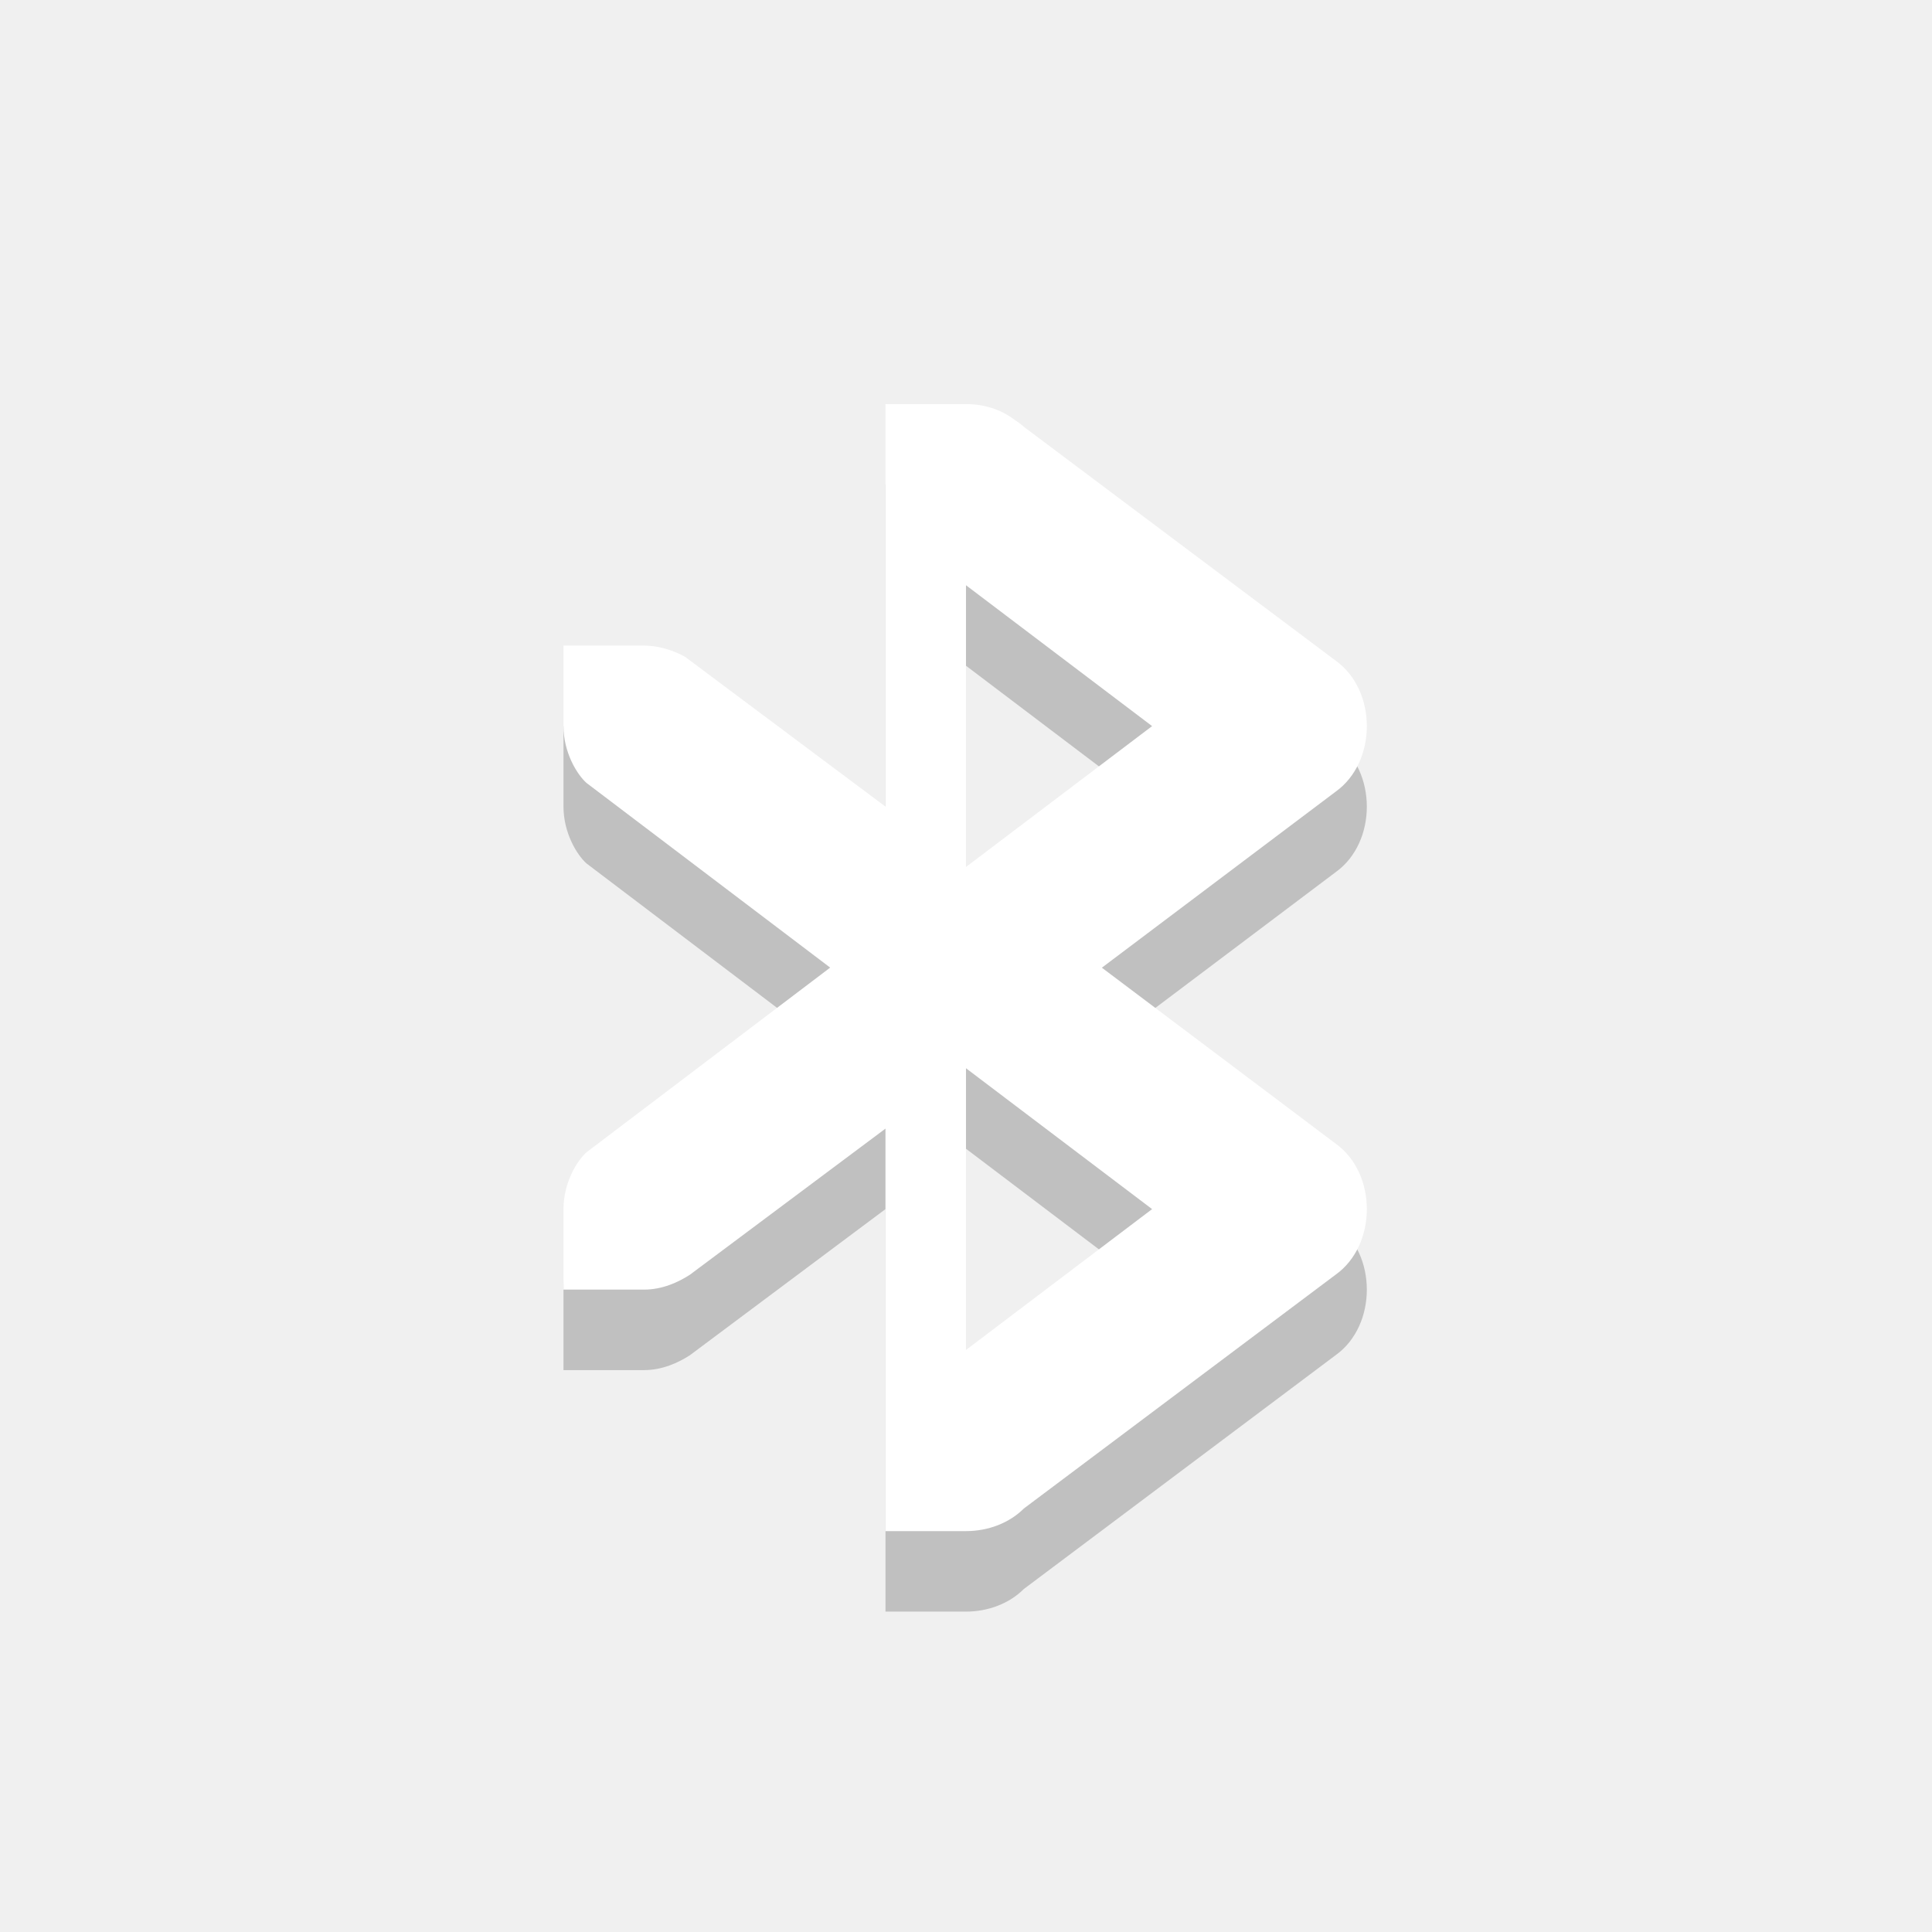
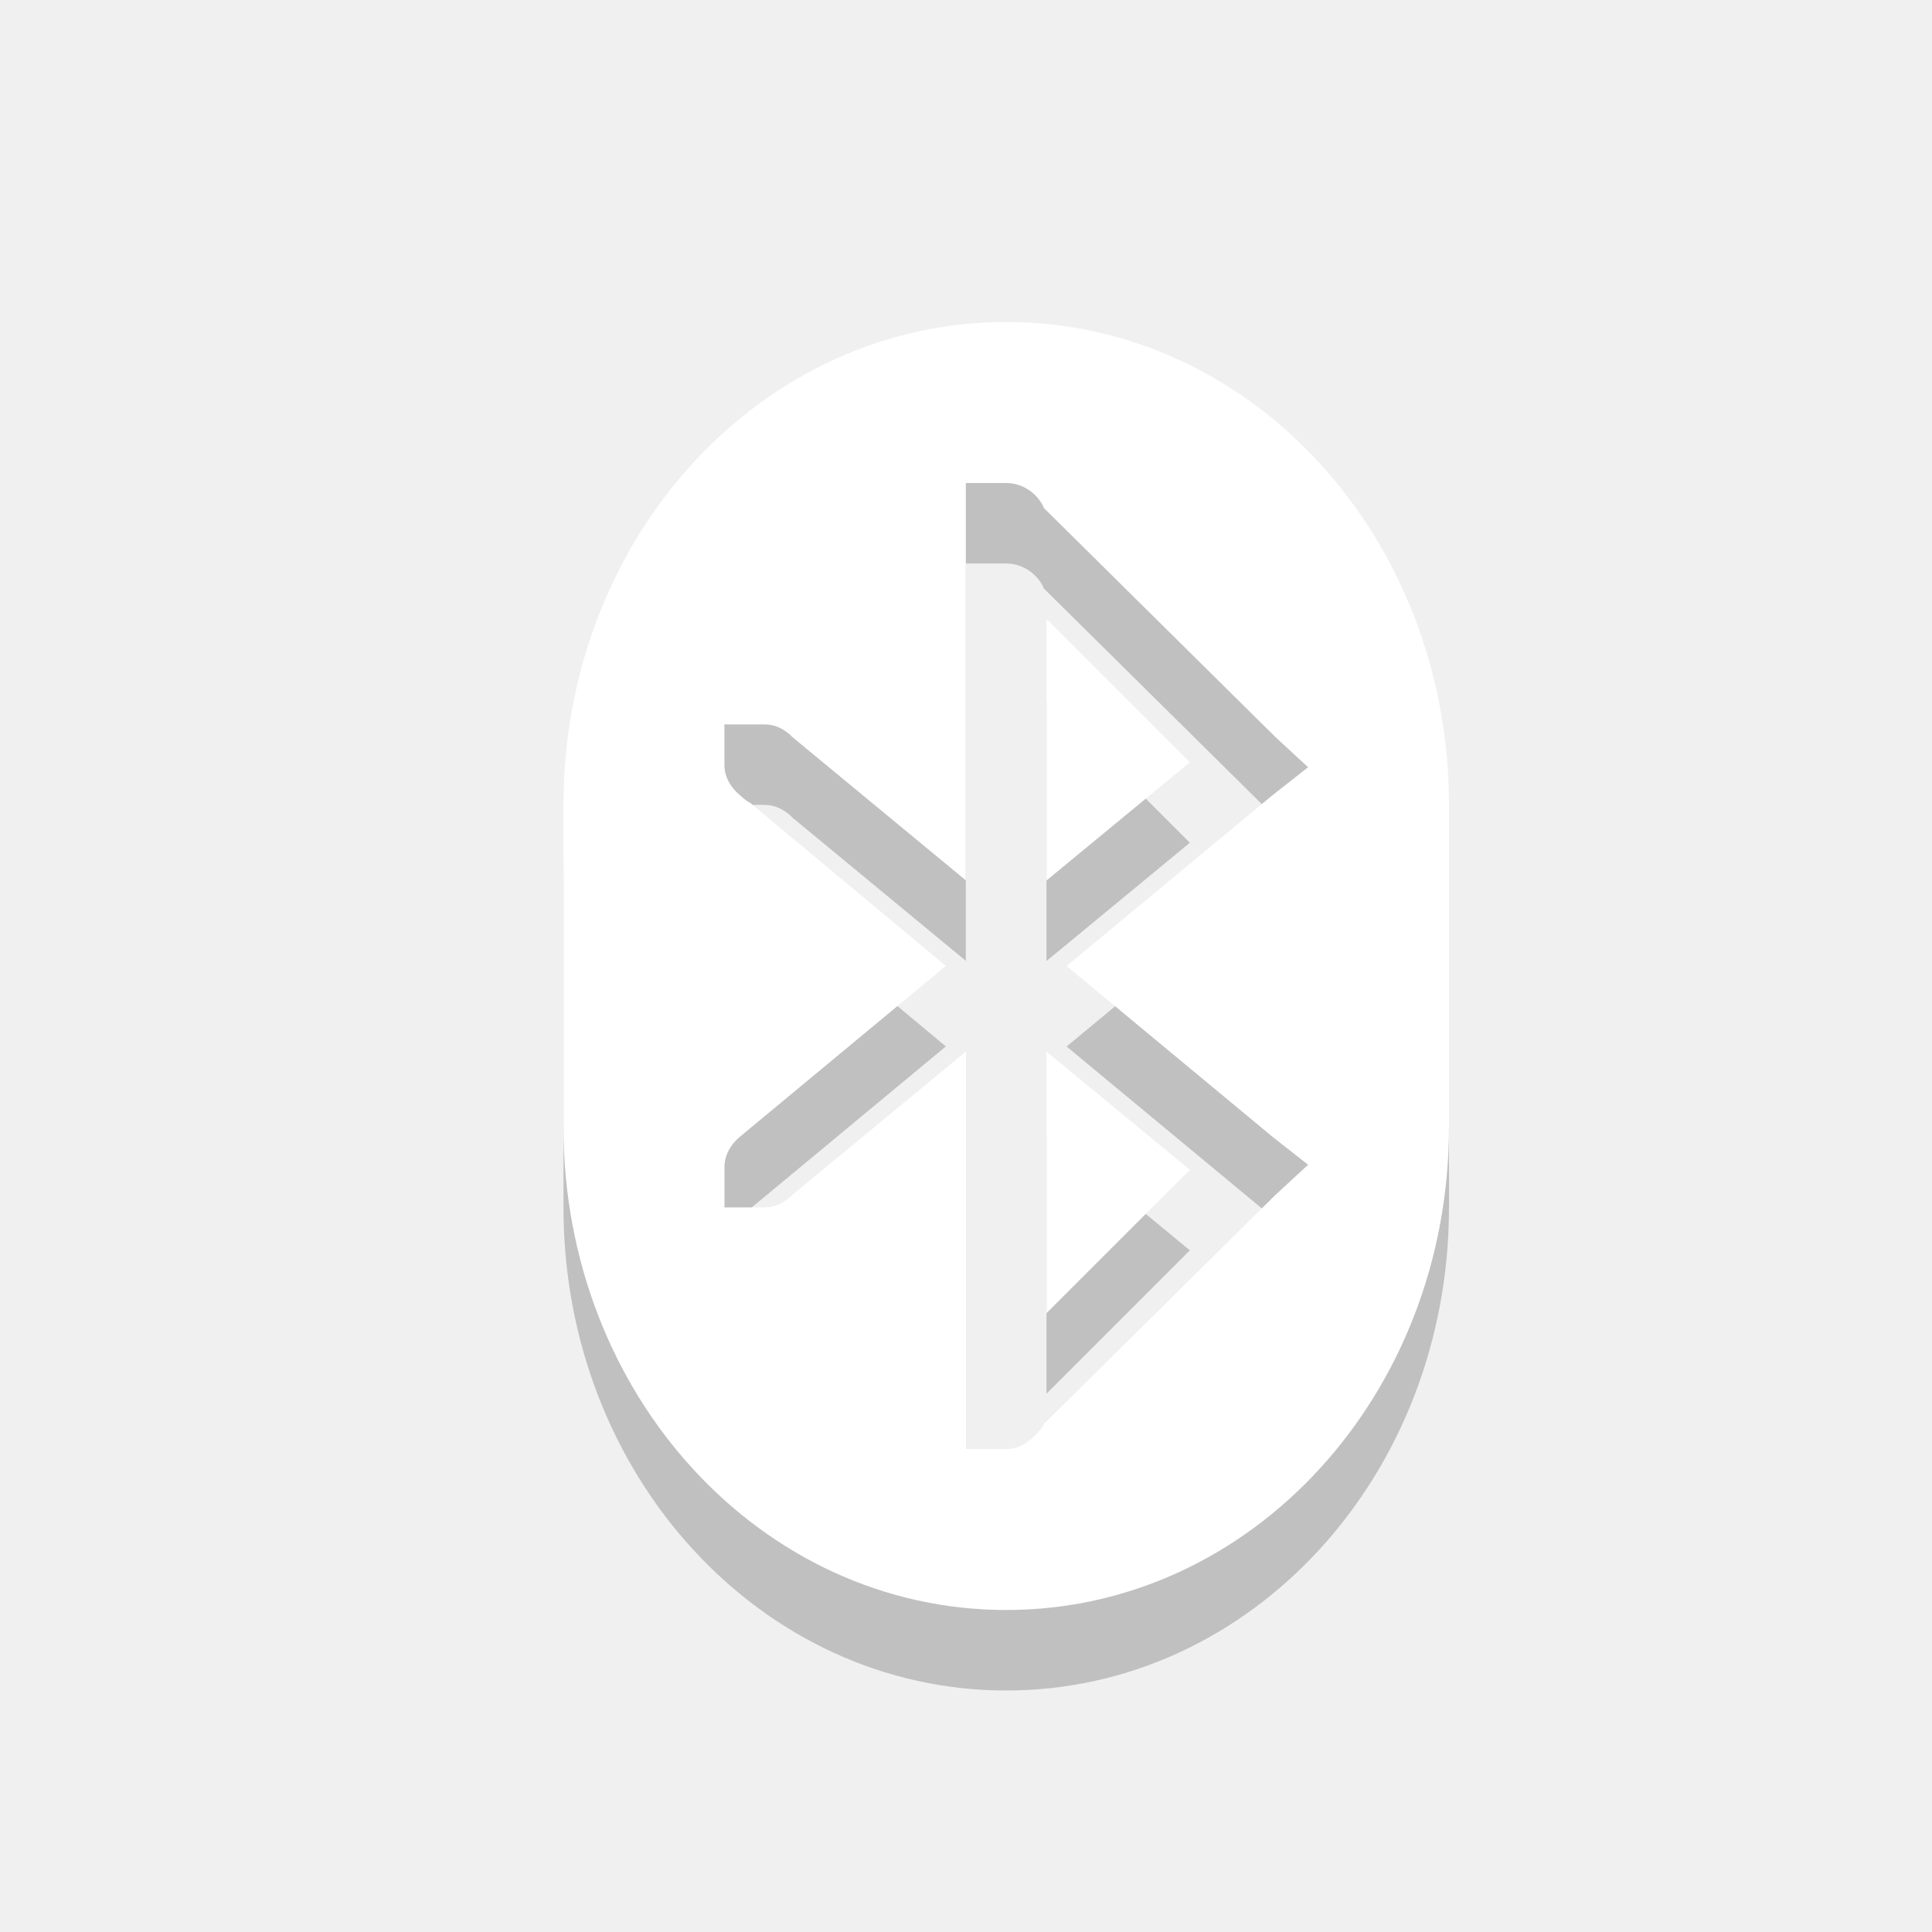
<svg xmlns="http://www.w3.org/2000/svg" xmlns:ns1="http://www.openswatchbook.org/uri/2009/osb" height="24" version="1.1" width="24" enable-background="new" id="svg2">
  <defs id="defs7386">
    <linearGradient id="linearGradient5606" ns1:paint="solid">
      <stop id="stop5608" />
    </linearGradient>
  </defs>
  <g id="layer9" transform="translate(-257.0002,351)">
-     <path style="font-size:medium;font-style:normal;font-variant:normal;font-weight:normal;font-stretch:normal;text-indent:0;text-align:start;text-decoration:none;line-height:normal;letter-spacing:normal;word-spacing:normal;text-transform:none;direction:ltr;block-progression:tb;writing-mode:lr-tb;text-anchor:start;baseline-shift:baseline;color:#000000;fill:#000000;fill-opacity:1;stroke:none;stroke-width:2;marker:none;visibility:visible;display:inline;overflow:visible;enable-background:accumulate;font-family:Sans;-inkscape-font-specification:Sans;opacity:0.2" d="m 268,-344.98 0,5 -2.49,-1.861 c -0.084,-0.048 -0.283,-0.139 -0.51,-0.139 l -1,0 0,1 c 0,0.325 0.166,0.599 0.286,0.706 l 3.027,2.294 -3.027,2.294 c -0.12,0.107 -0.286,0.38 -0.286,0.706 l 0,1 1,0 c 0.227,0 0.426,-0.091 0.572,-0.186 l 2.428,-1.814 0,5 1,0 c 0.276,0 0.539,-0.101 0.719,-0.281 l 3.875,-2.906 c 0.514,-0.369 0.514,-1.256 0,-1.625 l -2.906,-2.187 2.906,-2.188 c 0.514,-0.369 0.514,-1.256 0,-1.625 l -3.875,-2.906 c -0.035,-0.035 -0.086,-0.065 -0.125,-0.094 -0.167,-0.124 -0.369,-0.188 -0.594,-0.188 l -1,0 z m 1,2.25 2.312,1.75 -2.312,1.75 z m 0,6 2.312,1.75 -2.312,1.75 z" id="path3836" />
-     <path id="path7189" d="m 268,-345.98 0,5 -2.49,-1.861 c -0.084,-0.048 -0.283,-0.139 -0.51,-0.139 l -1,0 0,1 c 0,0.325 0.166,0.599 0.286,0.706 l 3.027,2.294 -3.027,2.294 c -0.12,0.107 -0.286,0.38 -0.286,0.706 l 0,1 1,0 c 0.227,0 0.426,-0.091 0.572,-0.186 l 2.428,-1.814 0,5 1,0 c 0.276,0 0.539,-0.101 0.719,-0.281 l 3.875,-2.906 c 0.514,-0.369 0.514,-1.256 0,-1.625 l -2.906,-2.187 2.906,-2.188 c 0.514,-0.369 0.514,-1.256 0,-1.625 l -3.875,-2.906 c -0.035,-0.035 -0.086,-0.065 -0.125,-0.094 -0.167,-0.124 -0.369,-0.188 -0.594,-0.188 l -1,0 z m 1,2.25 2.312,1.75 -2.312,1.75 z m 0,6 2.312,1.75 -2.312,1.75 z" style="font-size:medium;font-style:normal;font-variant:normal;font-weight:normal;font-stretch:normal;text-indent:0;text-align:start;text-decoration:none;line-height:normal;letter-spacing:normal;word-spacing:normal;text-transform:none;direction:ltr;block-progression:tb;writing-mode:lr-tb;text-anchor:start;baseline-shift:baseline;color:#000000;fill:#ffffff;fill-opacity:1;stroke:none;stroke-width:2;marker:none;visibility:visible;display:inline;overflow:visible;enable-background:accumulate;font-family:Sans;-inkscape-font-specification:Sans" />
+     <path style="opacity:0.2;fill:#000000;fill-opacity:1;stroke:none" d="m 269.5,-346 c -3.047,0 -5.5,2.676 -5.5,6 l 0,4 c 0,3.324 2.453,6 5.5,6 3.047,0 5.5,-2.676 5.5,-6 l 0,-4 c 0,-3.324 -2.453,-6 -5.5,-6 z m -0.5,2 0.5,0 c 0.208,0 0.393,0.133 0.469,0.312 l 2.875,2.844 0.406,0.375 -0.438,0.344 -2.562,2.125 2.562,2.125 0.438,0.344 -0.406,0.375 -2.875,2.844 c -0.025,0.06 -0.08,0.111 -0.125,0.156 -0.09,0.09 -0.205,0.156 -0.344,0.156 l -0.5,0 0,-0.5 0,-4.438 -2.156,1.781 c -0.09,0.09 -0.206,0.156 -0.344,0.156 l -0.5,0 0,-0.5 c 0,-0.153 0.079,-0.283 0.188,-0.375 l 2.562,-2.125 -2.438,-2.031 c -0.047,-0.02 -0.087,-0.061 -0.125,-0.094 -0.109,-0.092 -0.188,-0.222 -0.188,-0.375 l 0,-0.5 0.5,0 c 0.123,0 0.225,0.051 0.312,0.125 0.011,0.009 0.021,0.021 0.031,0.031 l 2.156,1.781 0,-4.438 0,-0.5 z m 1,1.688 0,3.25 1.781,-1.469 -1.781,-1.781 z m 0,5.375 0,3.25 1.781,-1.781 -1.781,-1.469 z" id="rect5886" />
+     <path id="path3787" d="m 269.5,-347 c -3.047,0 -5.5,2.676 -5.5,6 l 0,4 c 0,3.324 2.453,6 5.5,6 3.047,0 5.5,-2.676 5.5,-6 l 0,-4 c 0,-3.324 -2.453,-6 -5.5,-6 z m -0.5,2 0.5,0 c 0.208,0 0.393,0.133 0.469,0.312 l 2.875,2.844 0.406,0.375 -0.438,0.344 -2.562,2.125 2.562,2.125 0.438,0.344 -0.406,0.375 -2.875,2.844 c -0.025,0.06 -0.08,0.111 -0.125,0.156 -0.09,0.09 -0.205,0.156 -0.344,0.156 l -0.5,0 0,-0.5 0,-4.438 -2.156,1.781 c -0.09,0.09 -0.206,0.156 -0.344,0.156 l -0.5,0 0,-0.5 c 0,-0.153 0.079,-0.283 0.188,-0.375 l 2.562,-2.125 -2.438,-2.031 c -0.047,-0.02 -0.087,-0.061 -0.125,-0.094 -0.109,-0.092 -0.188,-0.222 -0.188,-0.375 l 0,-0.5 0.5,0 c 0.123,0 0.225,0.051 0.312,0.125 0.011,0.009 0.021,0.021 0.031,0.031 l 2.156,1.781 0,-4.438 0,-0.5 z m 1,1.688 0,3.25 1.781,-1.469 -1.781,-1.781 z m 0,5.375 0,3.25 1.781,-1.781 -1.781,-1.469 z" style="opacity:1;fill:#ffffff;fill-opacity:1;stroke:none" />
  </g>
</svg>
